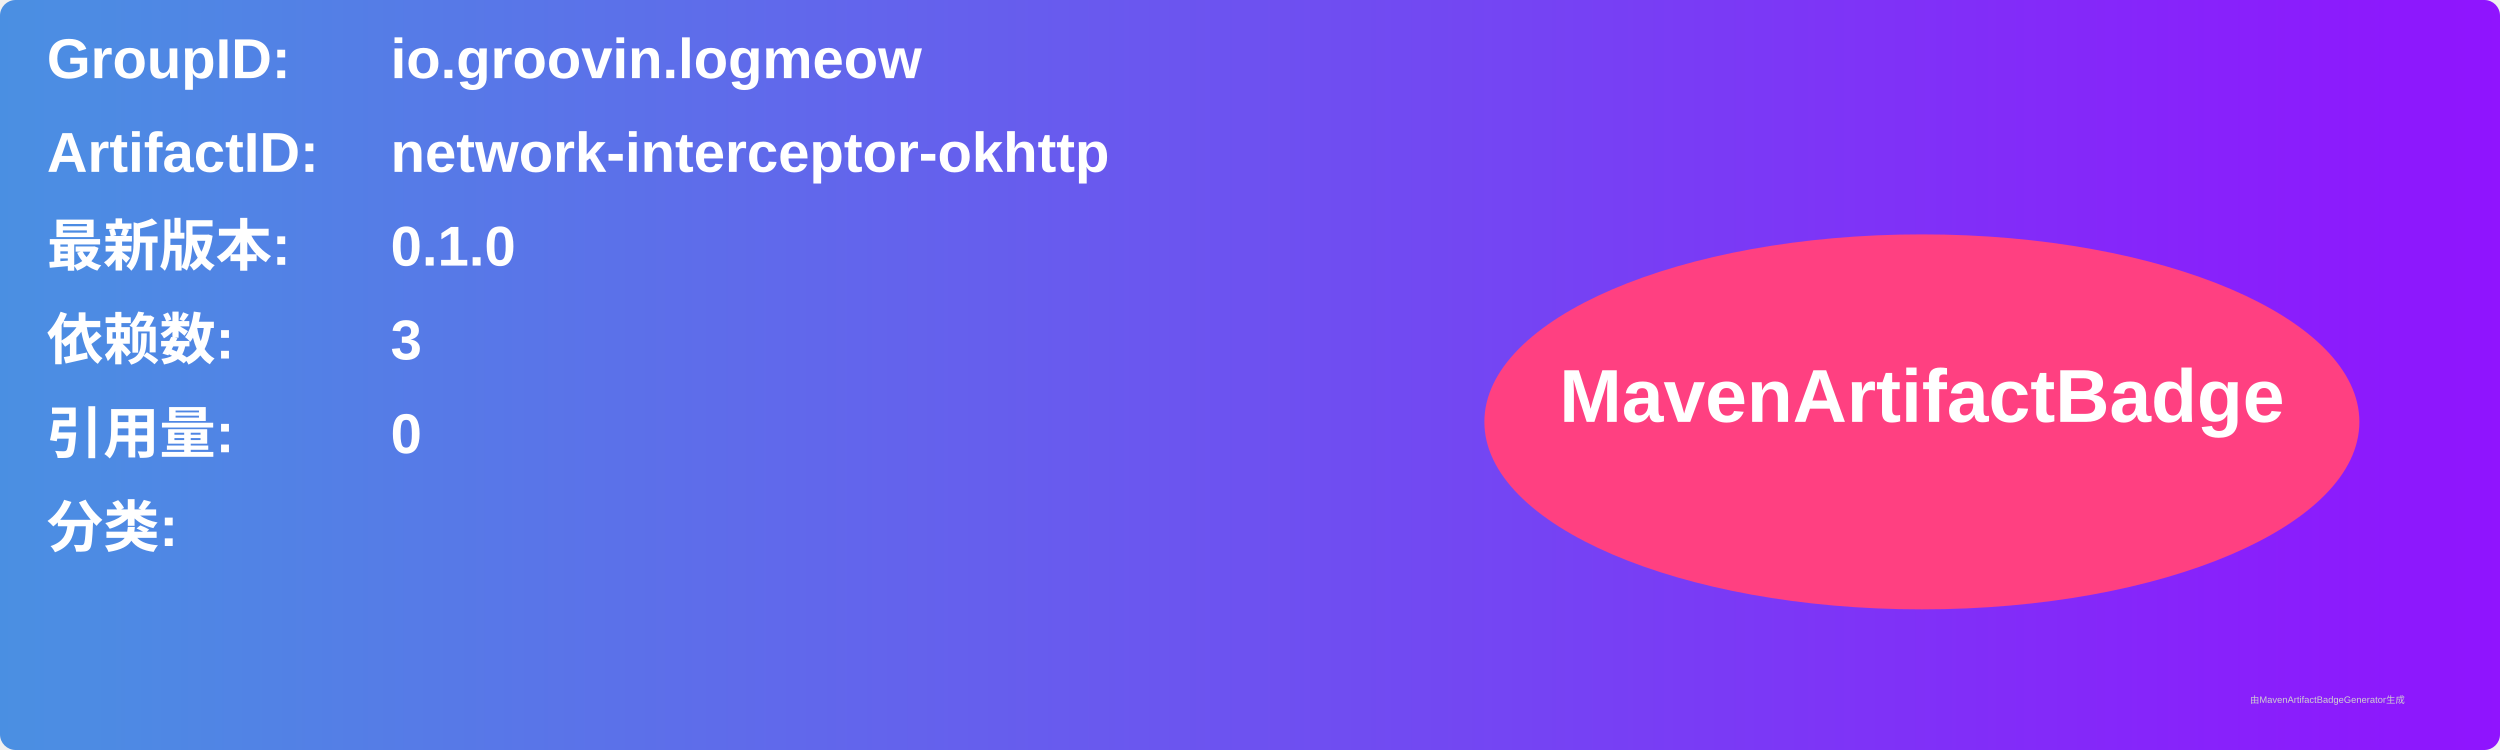
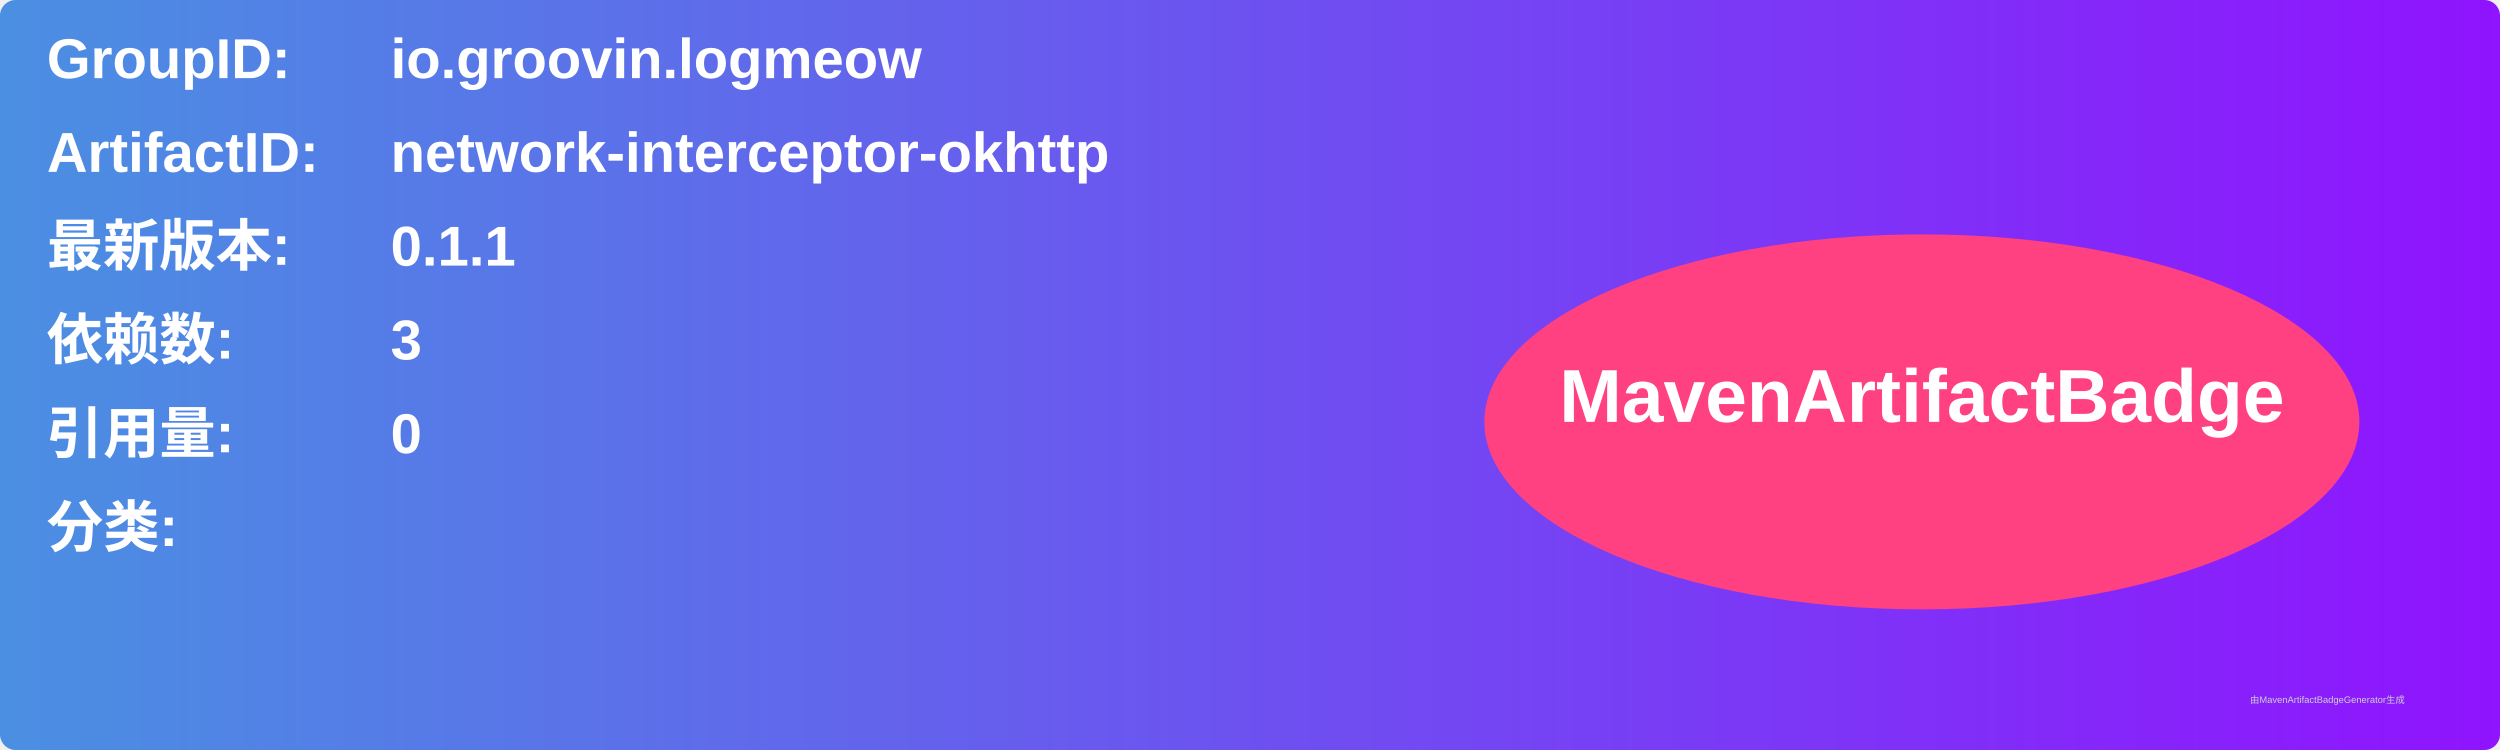
<svg xmlns="http://www.w3.org/2000/svg" width="800" height="240" viewBox="0 0 800 240">
  <linearGradient id="grad" x1="0%" y1="0%" x2="100%" y2="0%">
    <stop offset="0%" stop-color="#4a90e2" />
    <stop offset="100%" stop-color="#9013fe" />
  </linearGradient>
  <rect width="100%" height="100%" rx="5" ry="5" fill="url(#grad)" />
  <g transform="translate(15, 15)">
    <text x="0" y="10" font-family="Arial" font-size="18" fill="white" font-weight="bold" width="260">GroupID:</text>
    <text x="110" y="10" font-family="Arial" font-size="18" fill="white" font-weight="bold" width="460">io.groovin.logmeow</text>
    <text x="0" y="40" font-family="Arial" font-size="18" fill="white" font-weight="bold" width="260">ArtifactID:</text>
    <text x="110" y="40" font-family="Arial" font-size="18" fill="white" font-weight="bold" width="460">network-interceptor-okhttp</text>
    <text x="0" y="70" font-family="Arial" font-size="18" fill="white" font-weight="bold">最新版本:</text>
    <text x="110" y="70" font-family="Arial" font-size="18" fill="white" font-weight="bold">
-       <tspan font-weight="bold">0.1.0</tspan>
+       <tspan font-weight="bold">0.1.1</tspan>
    </text>
    <text x="0" y="100" font-family="Arial" font-size="18" fill="white" font-weight="bold">依赖数: </text>
    <text x="110" y="100" font-family="Arial" font-size="18" fill="white">
      <tspan font-weight="bold">3</tspan>
    </text>
    <text x="0" y="130" font-family="Arial" font-size="18" fill="white" font-weight="bold">引用量: </text>
    <text x="110" y="130" font-family="Arial" font-size="18" fill="white">
      <tspan font-weight="bold">0</tspan>
    </text>
    <text x="0" y="160" font-family="Arial" font-size="18" fill="white" font-weight="bold">分类:</text>
    <text x="10" y="190" font-family="Arial" font-size="10" fill="white">
      <tspan font-weight="bold" />
    </text>
    <ellipse cx="600" cy="120" rx="140" ry="60" fill="#ff4081" />
    <text x="600" y="120" text-anchor="middle" font-family="Arial" font-size="24" fill="white" font-weight="bold">MavenArtifactBadge</text>
  </g>
  <text x="720" y="225" font-family="Arial" font-size="3" fill="#d0d0d0">由MavenArtifactBadgeGenerator生成</text>
</svg>
